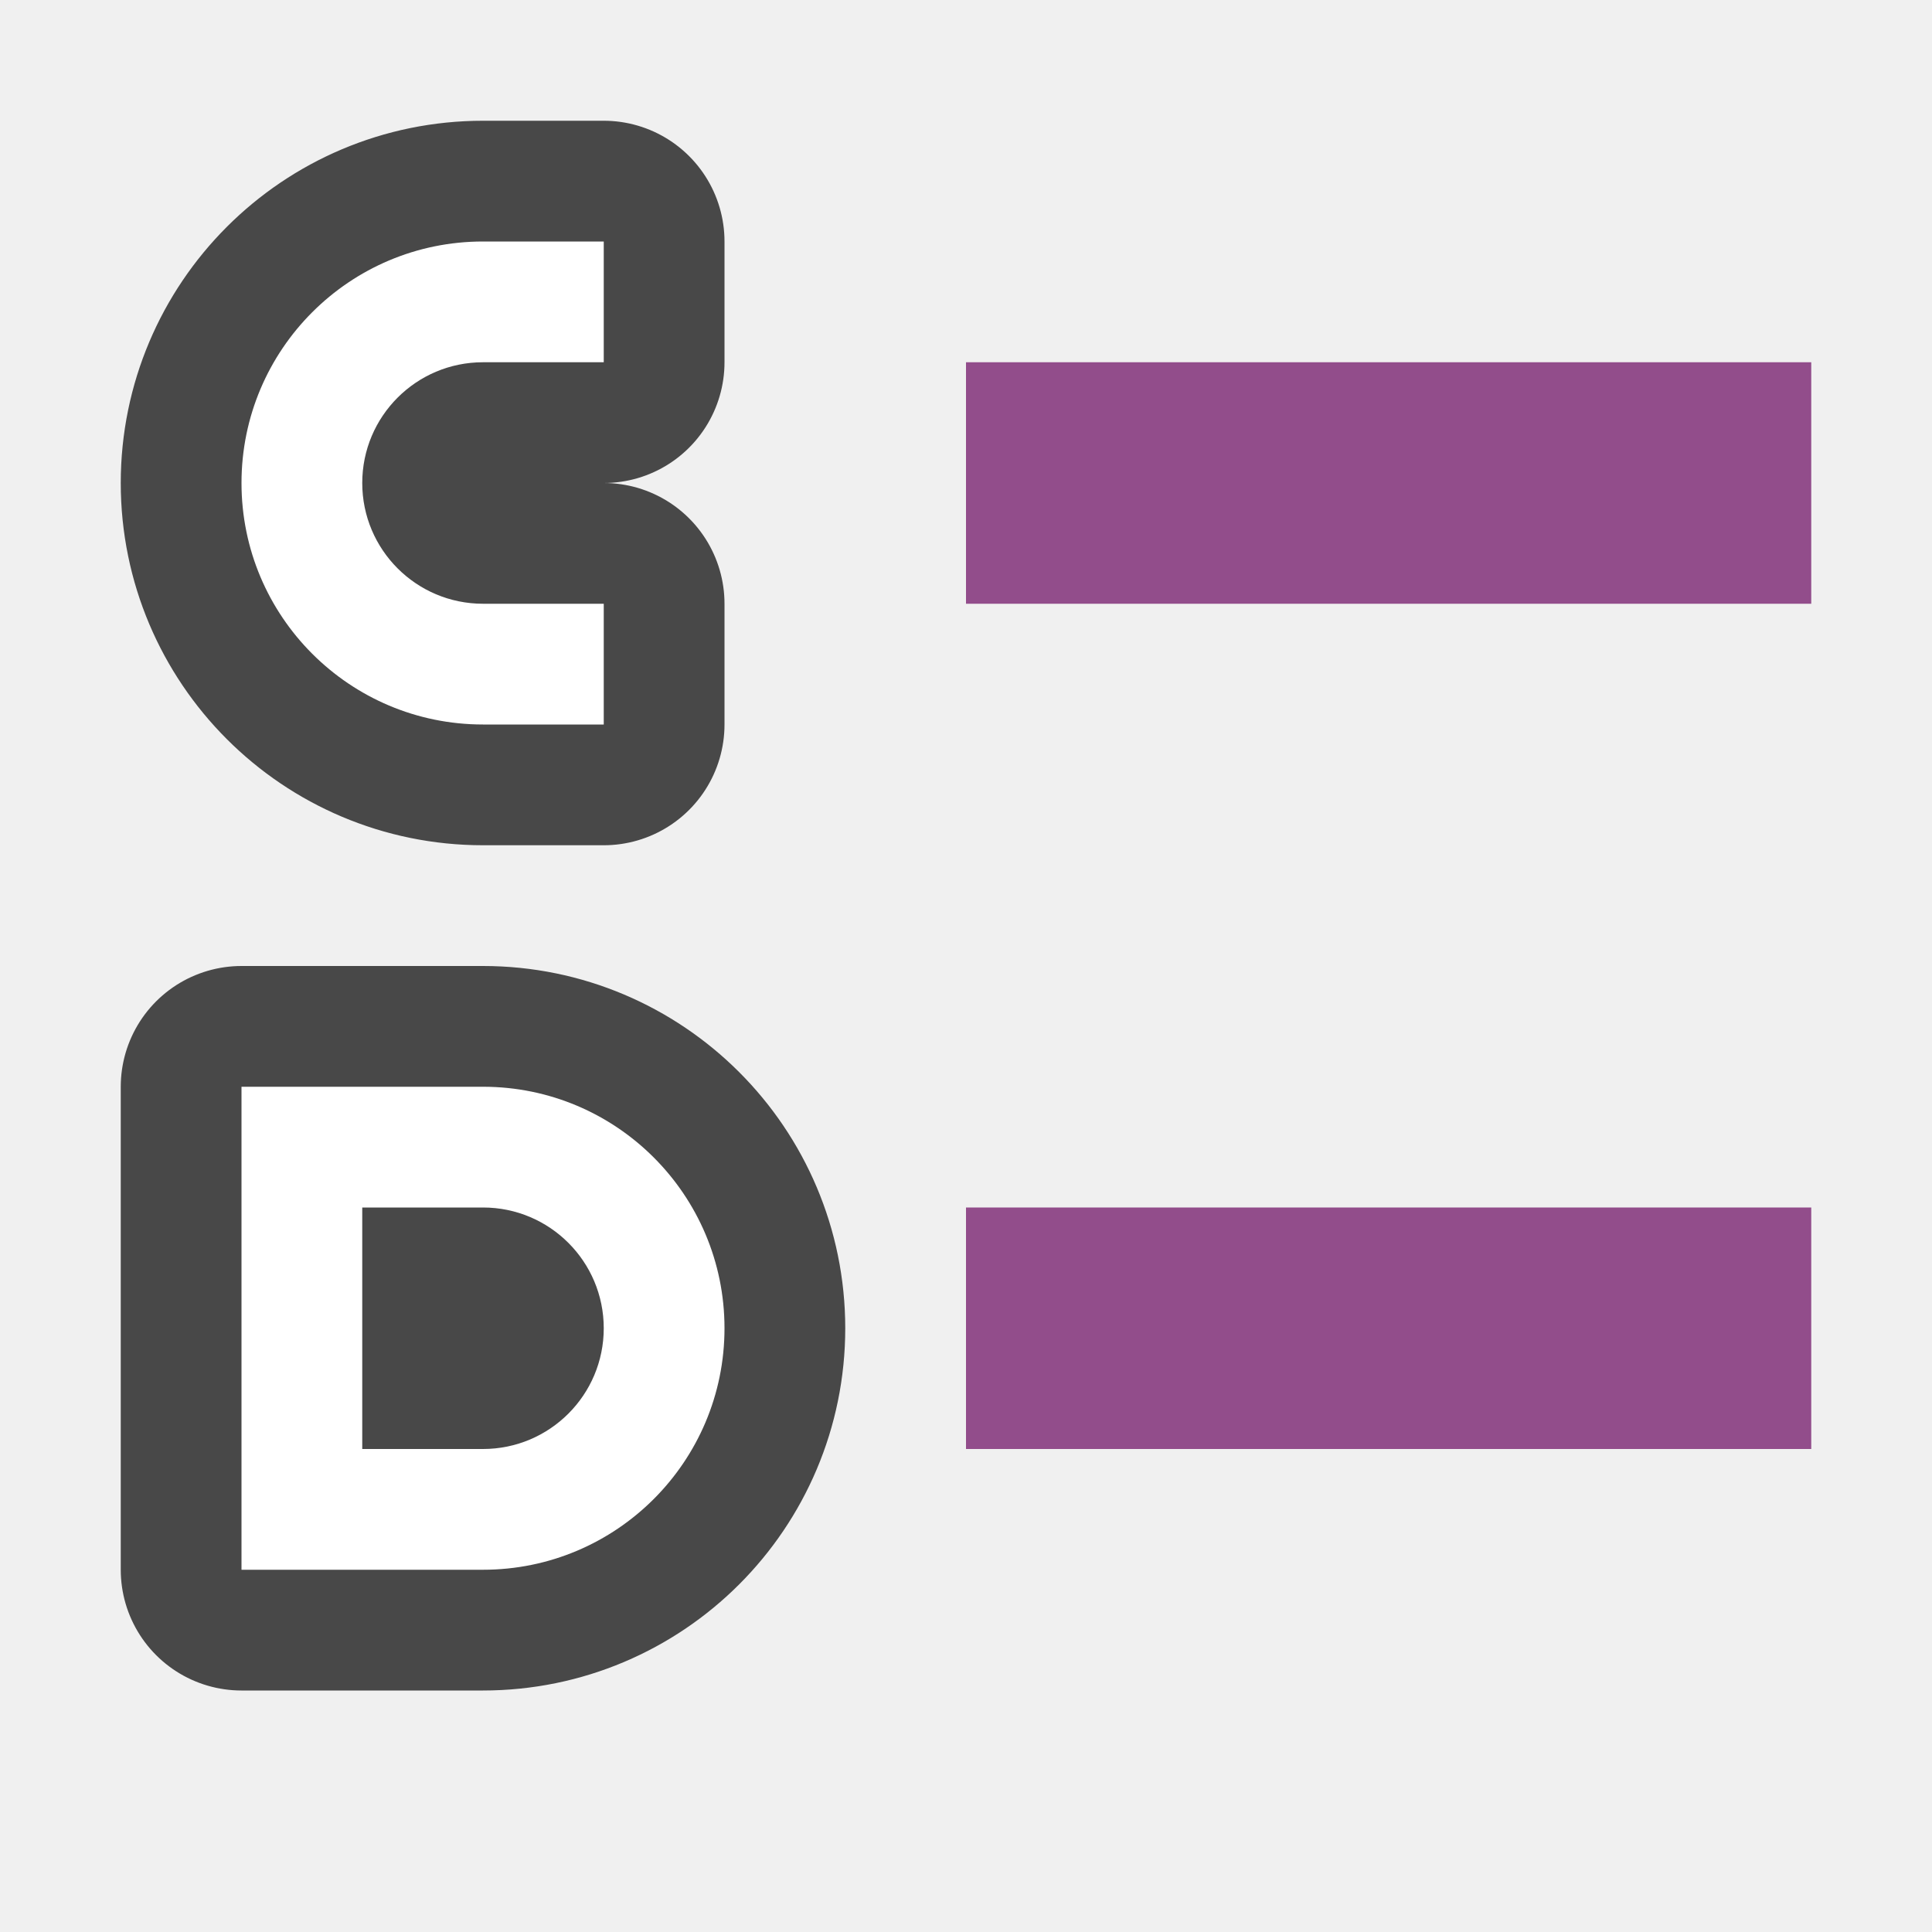
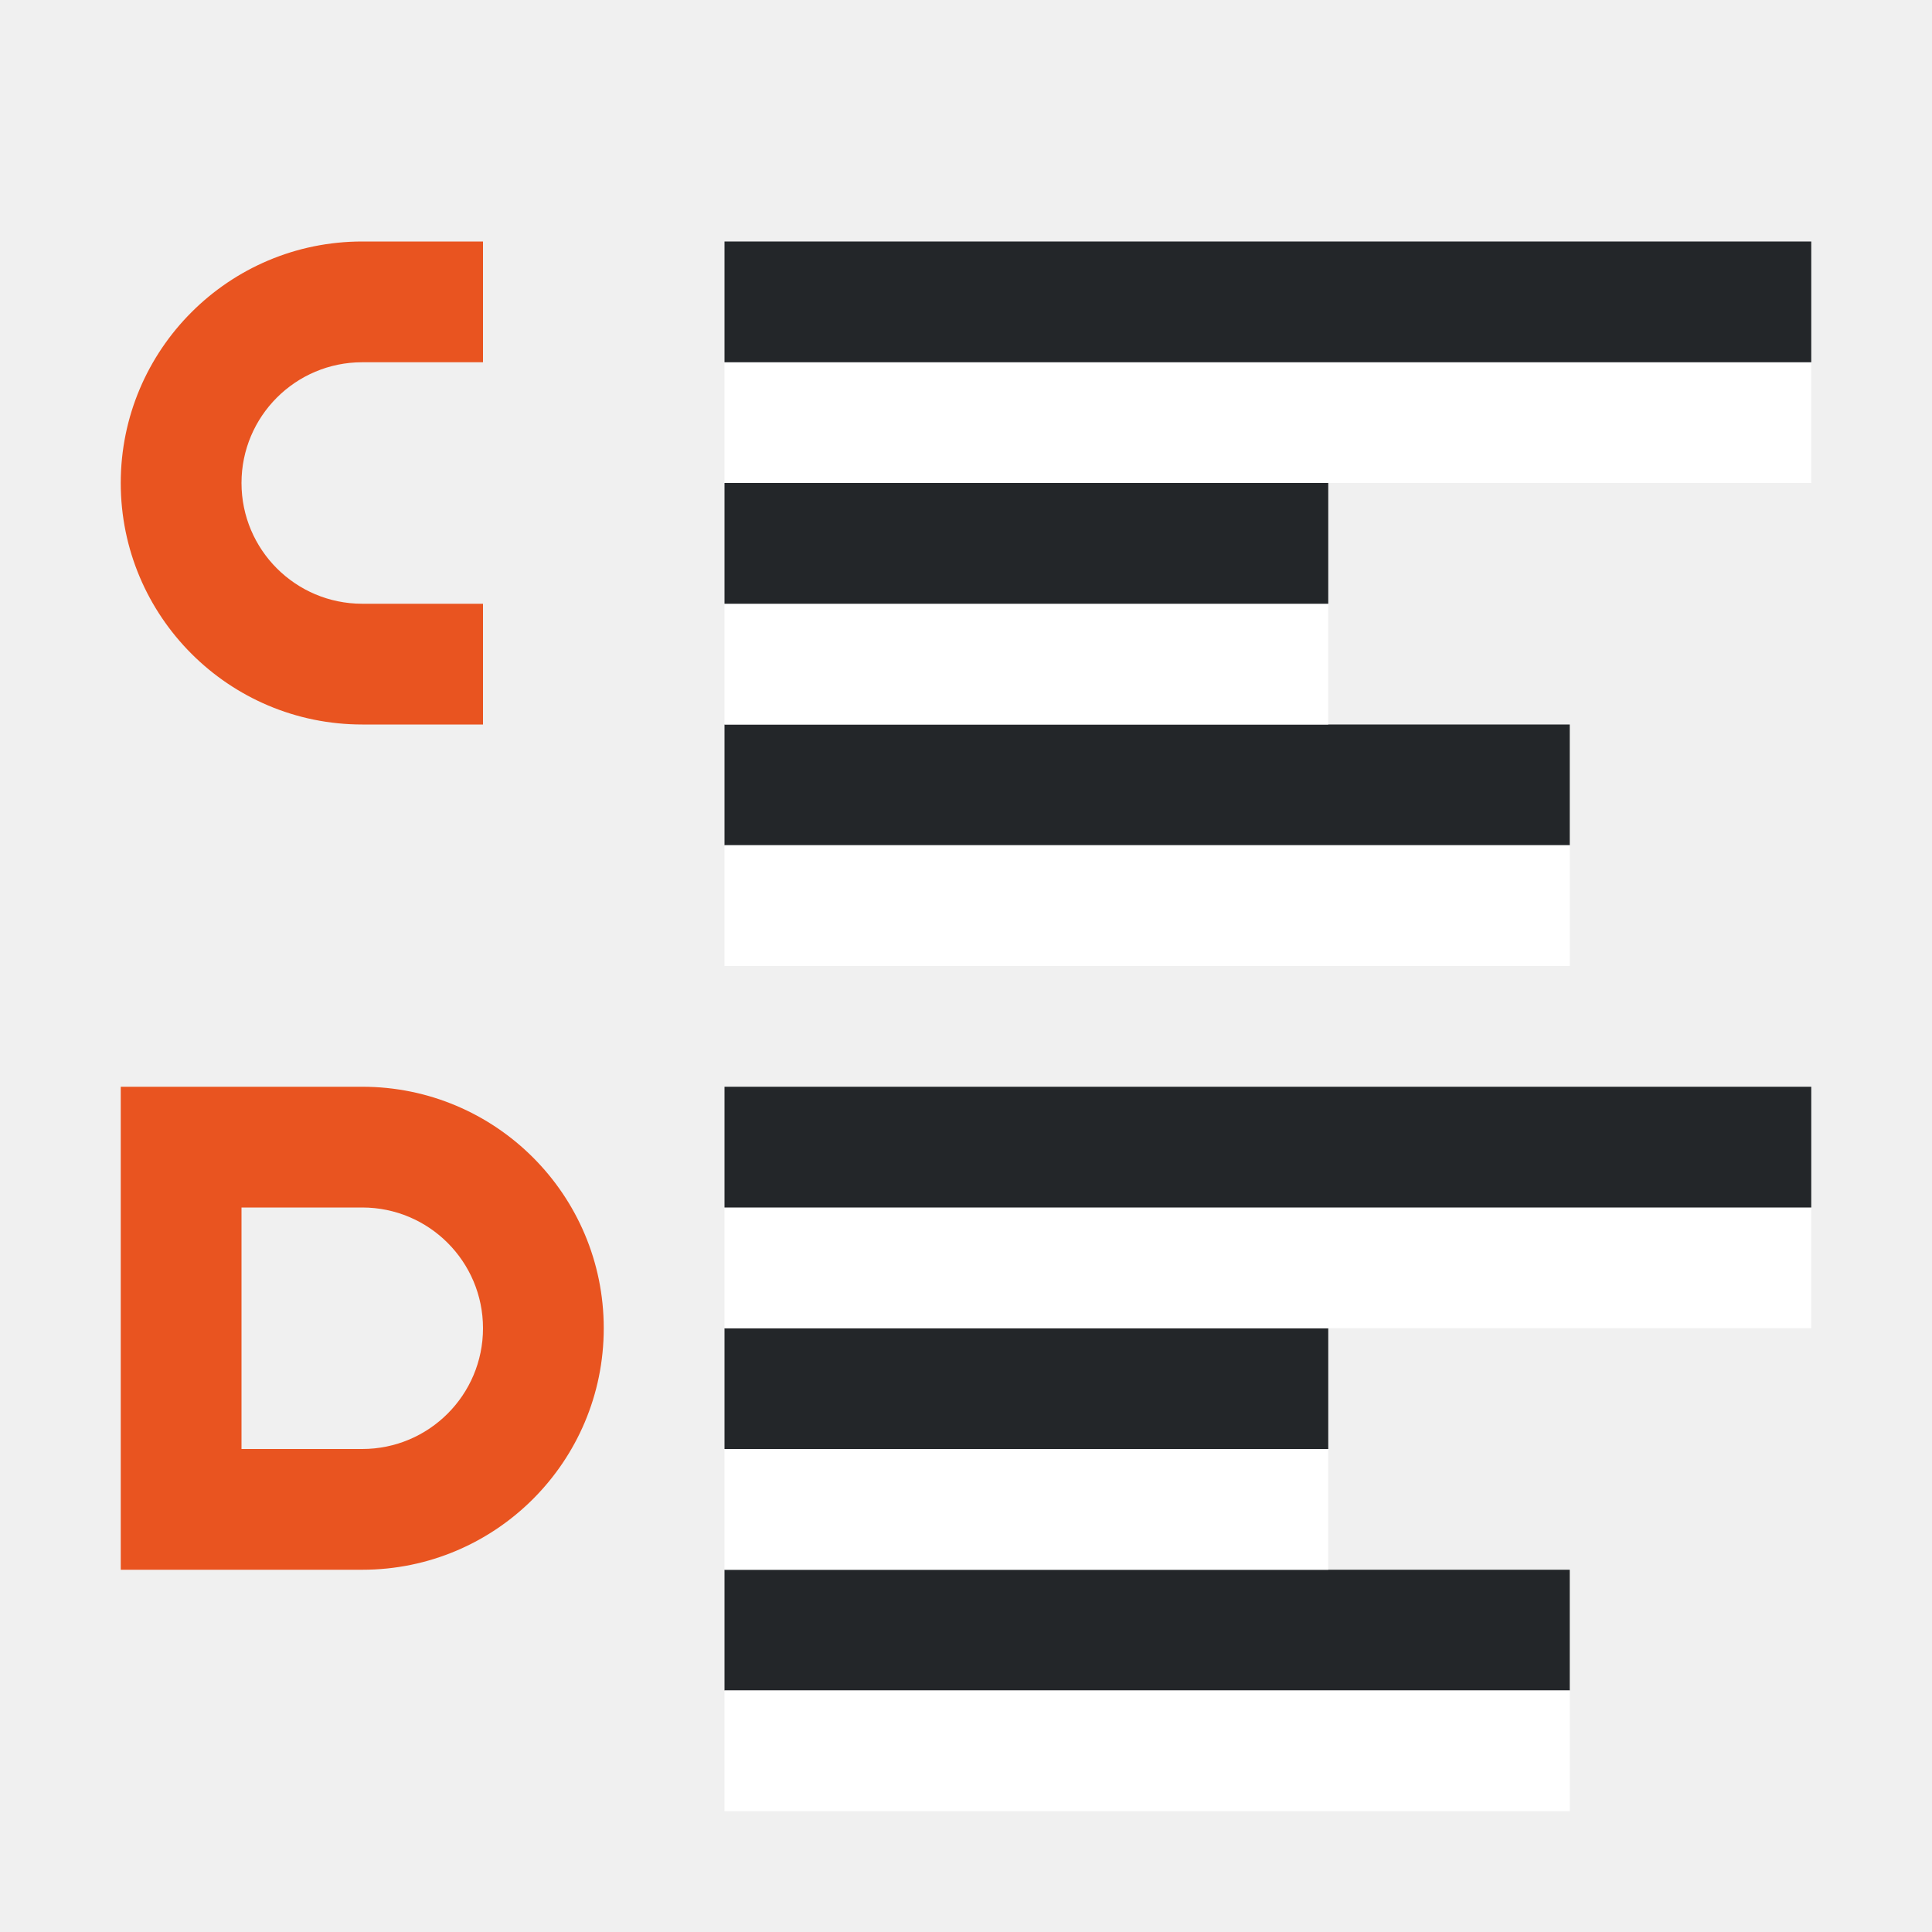
<svg xmlns="http://www.w3.org/2000/svg" viewBox="0 0 16 16">
-   <g stroke="#000" opacity=".7" stroke-width="2" stroke-linejoin="round">
-     <path d="M4 2a2 2 0 00-2 2 2 2 0 002 2h1V5H4a1 1 0 01-1-1 1 1 0 011-1h1V2zM2 9v4h2a2 2 0 000-4H3zm1 1h1a1 1 0 110 2H3z" />
-   </g>
-   <g fill="#fff">
-     <path d="M4 2a2 2 0 00-2 2 2 2 0 002 2h1V5H4a1 1 0 01-1-1 1 1 0 011-1h1V2zM2 9v4h2a2 2 0 000-4H3zm1 1h1a1 1 0 110 2H3z" />
-   </g>
-   <path fill="#924d8b" d="M8 3h7v2H8zM8 10h7v2H8z" />
+   <path d="M3 2a2 2 0 00-2 2 2 2 0 002 2h1V5H3a1 1 0 01-1-1 1 1 0 011-1h1V2zM1 9v4h2a2 2 0 000-4H2zm1 1h1a1 1 0 110 2H2z" fill="#e95420" />
+   <path fill="#232629" fill-rule="evenodd" d="M6 7h7V6H6z" />
+   <path fill="#fff" fill-rule="evenodd" d="M6 8h7V7H6zM6 6h5V5H6z" />
+   <path fill="#232629" fill-rule="evenodd" d="M6 5h5V4H6z" />
+   <path fill="#fff" fill-rule="evenodd" d="M6 4h9V3H6z" />
+   <path fill="#232629" fill-rule="evenodd" d="M6 3h9V2H6zM6 14h7v-1H6z" />
+   <path fill="#fff" fill-rule="evenodd" d="M6 15h7v-1H6zM6 13h5v-1H6z" />
+   <path fill="#232629" fill-rule="evenodd" d="M6 12h5v-1H6z" />
+   <path fill="#fff" fill-rule="evenodd" d="M6 11h9v-1H6z" />
+   <path fill="#232629" fill-rule="evenodd" d="M6 10h9V9H6z" />
</svg>
